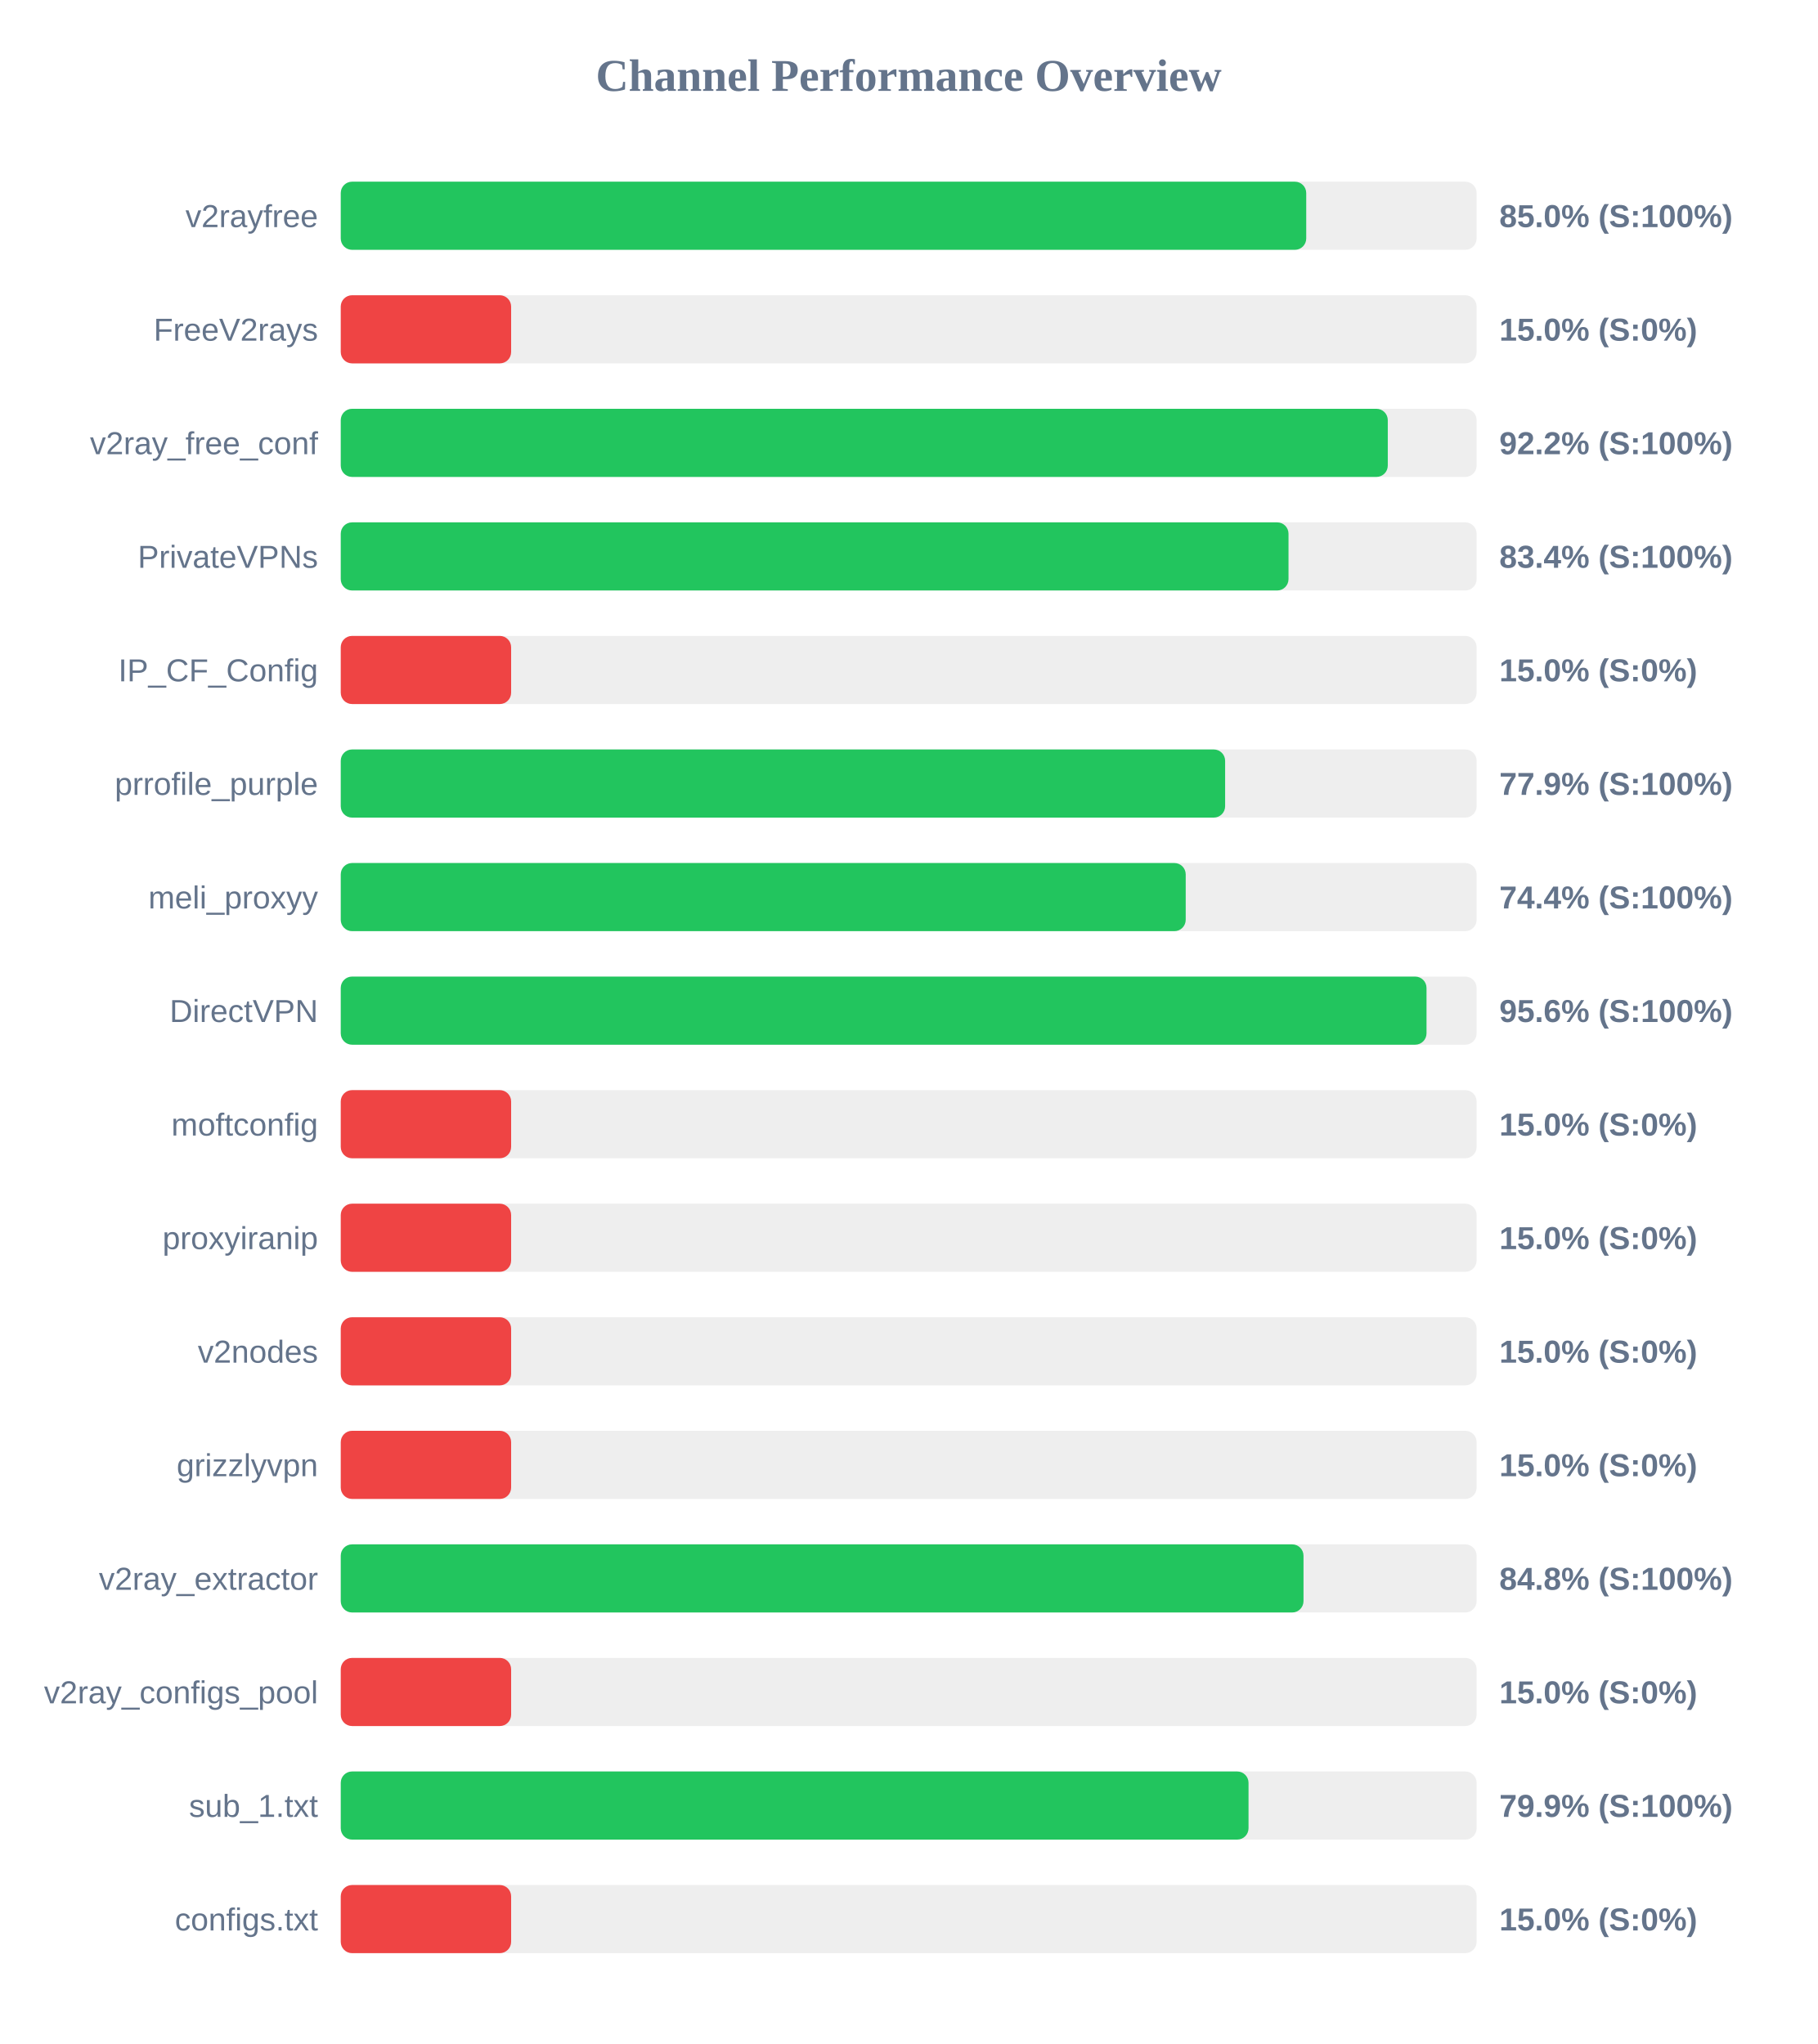
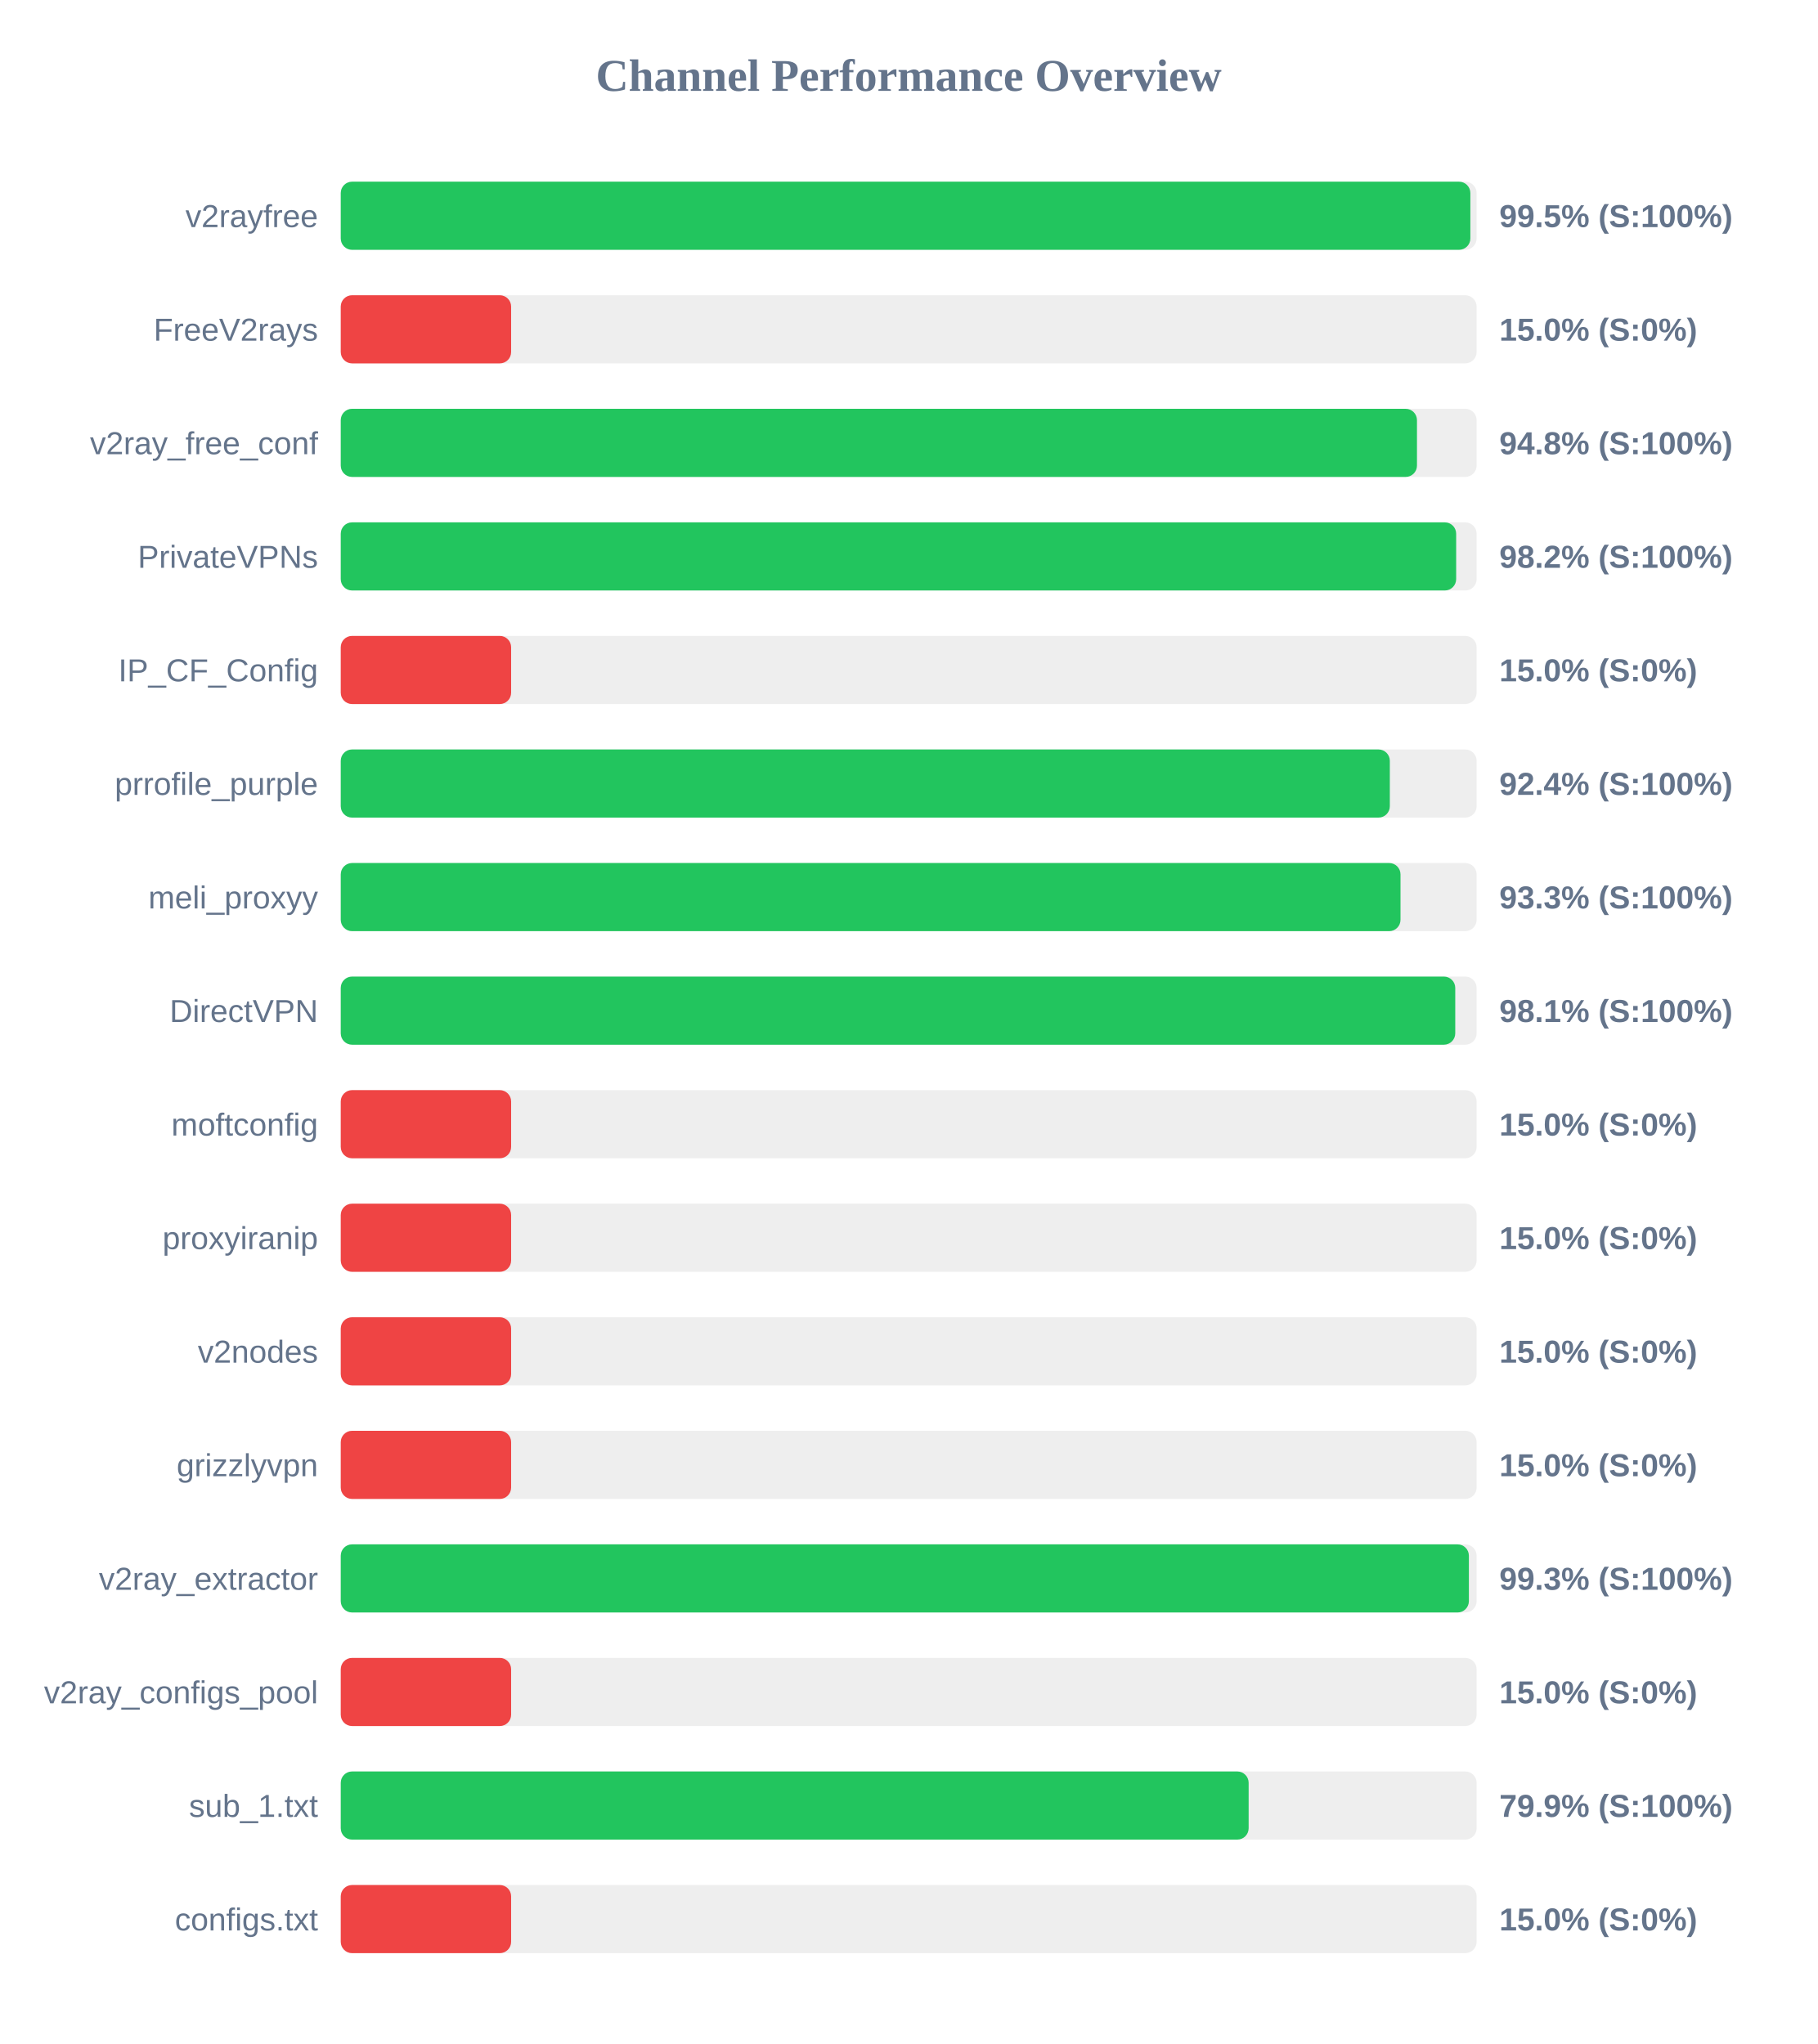
<svg xmlns="http://www.w3.org/2000/svg" width="800" height="900" version="1.1">
  <style>
        .row { font: 14px Arial; fill: #64748b; }
        .score { font: bold 14px Arial; fill: #64748b; }
    </style>
  <text x="400" y="40" text-anchor="middle" font-size="20px" font-weight="bold" fill="#64748b">Channel Performance Overview</text>
  <rect x="150" y="80" width="500" height="30" fill="#eee" rx="5" />
-   <rect x="150" y="80" width="425.0" height="30" fill="#22c55e" rx="5" />
+   <rect x="150" y="80" width="497.25" height="30" fill="#22c55e" rx="5" />
  <text x="140" y="100" text-anchor="end" class="row">v2rayfree</text>
-   <text x="660" y="100" text-anchor="start" class="score">85.0% (S:100%)</text>
+   <text x="660" y="100" text-anchor="start" class="score">99.5% (S:100%)</text>
  <rect x="150" y="130" width="500" height="30" fill="#eee" rx="5" />
  <rect x="150" y="130" width="75.0" height="30" fill="#ef4444" rx="5" />
  <text x="140" y="150" text-anchor="end" class="row">FreeV2rays</text>
  <text x="660" y="150" text-anchor="start" class="score">15.0% (S:0%)</text>
  <rect x="150" y="180" width="500" height="30" fill="#eee" rx="5" />
-   <rect x="150" y="180" width="460.9" height="30" fill="#22c55e" rx="5" />
+   <rect x="150" y="180" width="473.75" height="30" fill="#22c55e" rx="5" />
  <text x="140" y="200" text-anchor="end" class="row">v2ray_free_conf</text>
-   <text x="660" y="200" text-anchor="start" class="score">92.2% (S:100%)</text>
+   <text x="660" y="200" text-anchor="start" class="score">94.8% (S:100%)</text>
  <rect x="150" y="230" width="500" height="30" fill="#eee" rx="5" />
-   <rect x="150" y="230" width="417.2" height="30" fill="#22c55e" rx="5" />
+   <rect x="150" y="230" width="491.0" height="30" fill="#22c55e" rx="5" />
  <text x="140" y="250" text-anchor="end" class="row">PrivateVPNs</text>
-   <text x="660" y="250" text-anchor="start" class="score">83.4% (S:100%)</text>
+   <text x="660" y="250" text-anchor="start" class="score">98.2% (S:100%)</text>
  <rect x="150" y="280" width="500" height="30" fill="#eee" rx="5" />
  <rect x="150" y="280" width="75.0" height="30" fill="#ef4444" rx="5" />
  <text x="140" y="300" text-anchor="end" class="row">IP_CF_Config</text>
  <text x="660" y="300" text-anchor="start" class="score">15.0% (S:0%)</text>
  <rect x="150" y="330" width="500" height="30" fill="#eee" rx="5" />
-   <rect x="150" y="330" width="389.3" height="30" fill="#22c55e" rx="5" />
+   <rect x="150" y="330" width="461.8" height="30" fill="#22c55e" rx="5" />
  <text x="140" y="350" text-anchor="end" class="row">prrofile_purple</text>
-   <text x="660" y="350" text-anchor="start" class="score">77.9% (S:100%)</text>
+   <text x="660" y="350" text-anchor="start" class="score">92.4% (S:100%)</text>
  <rect x="150" y="380" width="500" height="30" fill="#eee" rx="5" />
-   <rect x="150" y="380" width="371.95" height="30" fill="#22c55e" rx="5" />
+   <rect x="150" y="380" width="466.5" height="30" fill="#22c55e" rx="5" />
  <text x="140" y="400" text-anchor="end" class="row">meli_proxyy</text>
-   <text x="660" y="400" text-anchor="start" class="score">74.4% (S:100%)</text>
+   <text x="660" y="400" text-anchor="start" class="score">93.3% (S:100%)</text>
  <rect x="150" y="430" width="500" height="30" fill="#eee" rx="5" />
-   <rect x="150" y="430" width="477.95" height="30" fill="#22c55e" rx="5" />
+   <rect x="150" y="430" width="490.6" height="30" fill="#22c55e" rx="5" />
  <text x="140" y="450" text-anchor="end" class="row">DirectVPN</text>
-   <text x="660" y="450" text-anchor="start" class="score">95.6% (S:100%)</text>
+   <text x="660" y="450" text-anchor="start" class="score">98.1% (S:100%)</text>
  <rect x="150" y="480" width="500" height="30" fill="#eee" rx="5" />
  <rect x="150" y="480" width="75.0" height="30" fill="#ef4444" rx="5" />
  <text x="140" y="500" text-anchor="end" class="row">moftconfig</text>
  <text x="660" y="500" text-anchor="start" class="score">15.0% (S:0%)</text>
  <rect x="150" y="530" width="500" height="30" fill="#eee" rx="5" />
  <rect x="150" y="530" width="75.0" height="30" fill="#ef4444" rx="5" />
  <text x="140" y="550" text-anchor="end" class="row">proxyiranip</text>
  <text x="660" y="550" text-anchor="start" class="score">15.0% (S:0%)</text>
  <rect x="150" y="580" width="500" height="30" fill="#eee" rx="5" />
  <rect x="150" y="580" width="75.0" height="30" fill="#ef4444" rx="5" />
  <text x="140" y="600" text-anchor="end" class="row">v2nodes</text>
  <text x="660" y="600" text-anchor="start" class="score">15.0% (S:0%)</text>
  <rect x="150" y="630" width="500" height="30" fill="#eee" rx="5" />
  <rect x="150" y="630" width="75.0" height="30" fill="#ef4444" rx="5" />
  <text x="140" y="650" text-anchor="end" class="row">grizzlyvpn</text>
  <text x="660" y="650" text-anchor="start" class="score">15.0% (S:0%)</text>
  <rect x="150" y="680" width="500" height="30" fill="#eee" rx="5" />
-   <rect x="150" y="680" width="423.8" height="30" fill="#22c55e" rx="5" />
+   <rect x="150" y="680" width="496.6" height="30" fill="#22c55e" rx="5" />
  <text x="140" y="700" text-anchor="end" class="row">v2ray_extractor</text>
-   <text x="660" y="700" text-anchor="start" class="score">84.8% (S:100%)</text>
+   <text x="660" y="700" text-anchor="start" class="score">99.3% (S:100%)</text>
  <rect x="150" y="730" width="500" height="30" fill="#eee" rx="5" />
  <rect x="150" y="730" width="75.0" height="30" fill="#ef4444" rx="5" />
  <text x="140" y="750" text-anchor="end" class="row">v2ray_configs_pool</text>
  <text x="660" y="750" text-anchor="start" class="score">15.0% (S:0%)</text>
  <rect x="150" y="780" width="500" height="30" fill="#eee" rx="5" />
-   <rect x="150" y="780" width="399.6" height="30" fill="#22c55e" rx="5" />
+   <rect x="150" y="780" width="399.65" height="30" fill="#22c55e" rx="5" />
  <text x="140" y="800" text-anchor="end" class="row">sub_1.txt</text>
  <text x="660" y="800" text-anchor="start" class="score">79.9% (S:100%)</text>
  <rect x="150" y="830" width="500" height="30" fill="#eee" rx="5" />
  <rect x="150" y="830" width="75.0" height="30" fill="#ef4444" rx="5" />
  <text x="140" y="850" text-anchor="end" class="row">configs.txt</text>
  <text x="660" y="850" text-anchor="start" class="score">15.0% (S:0%)</text>
</svg>
